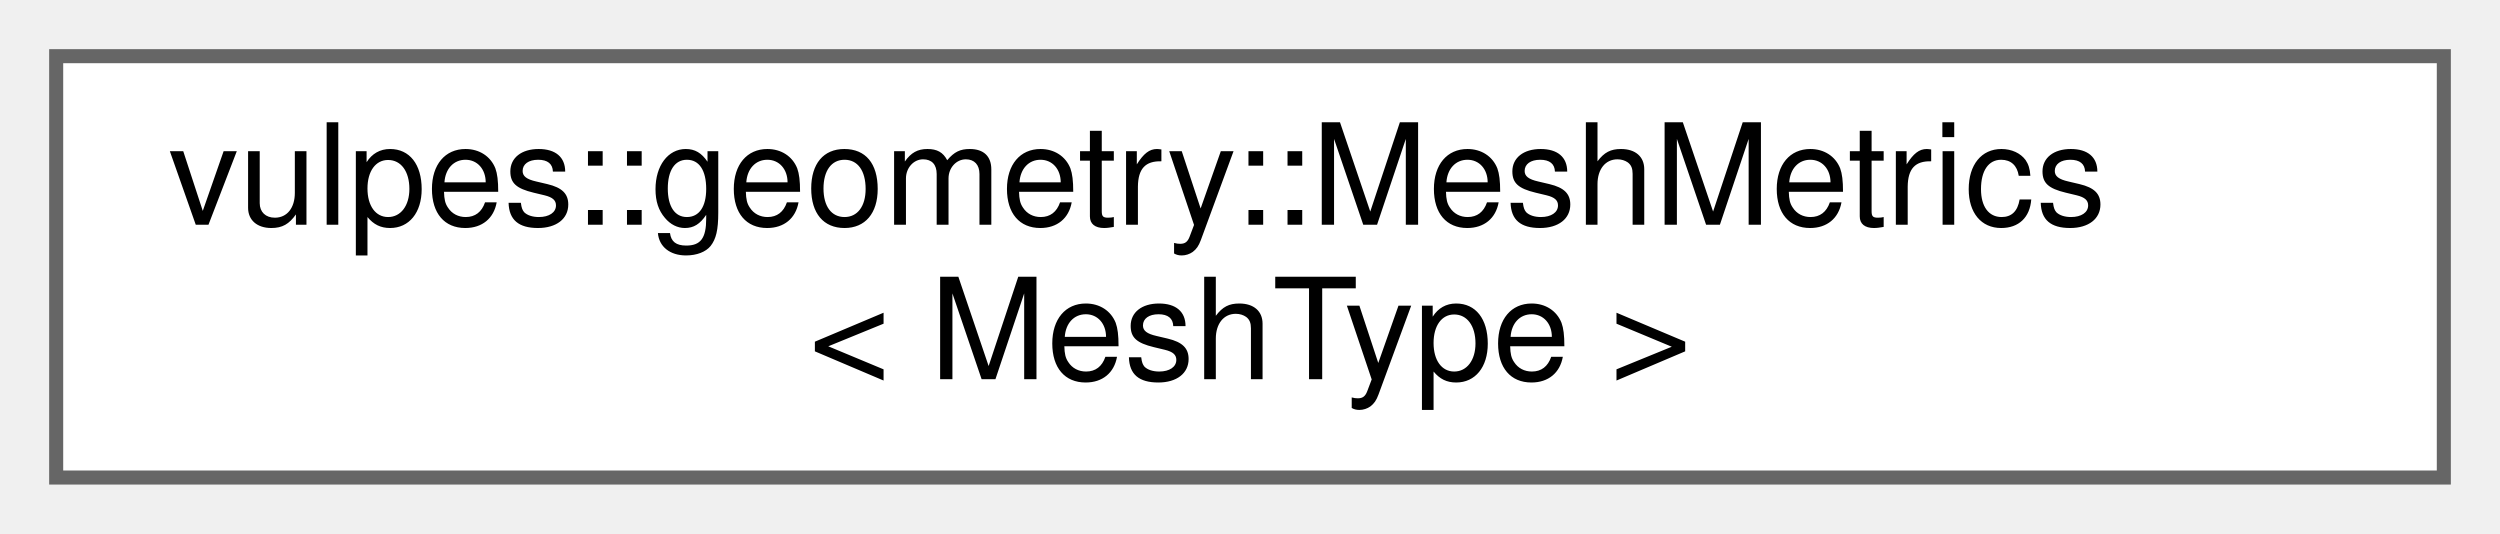
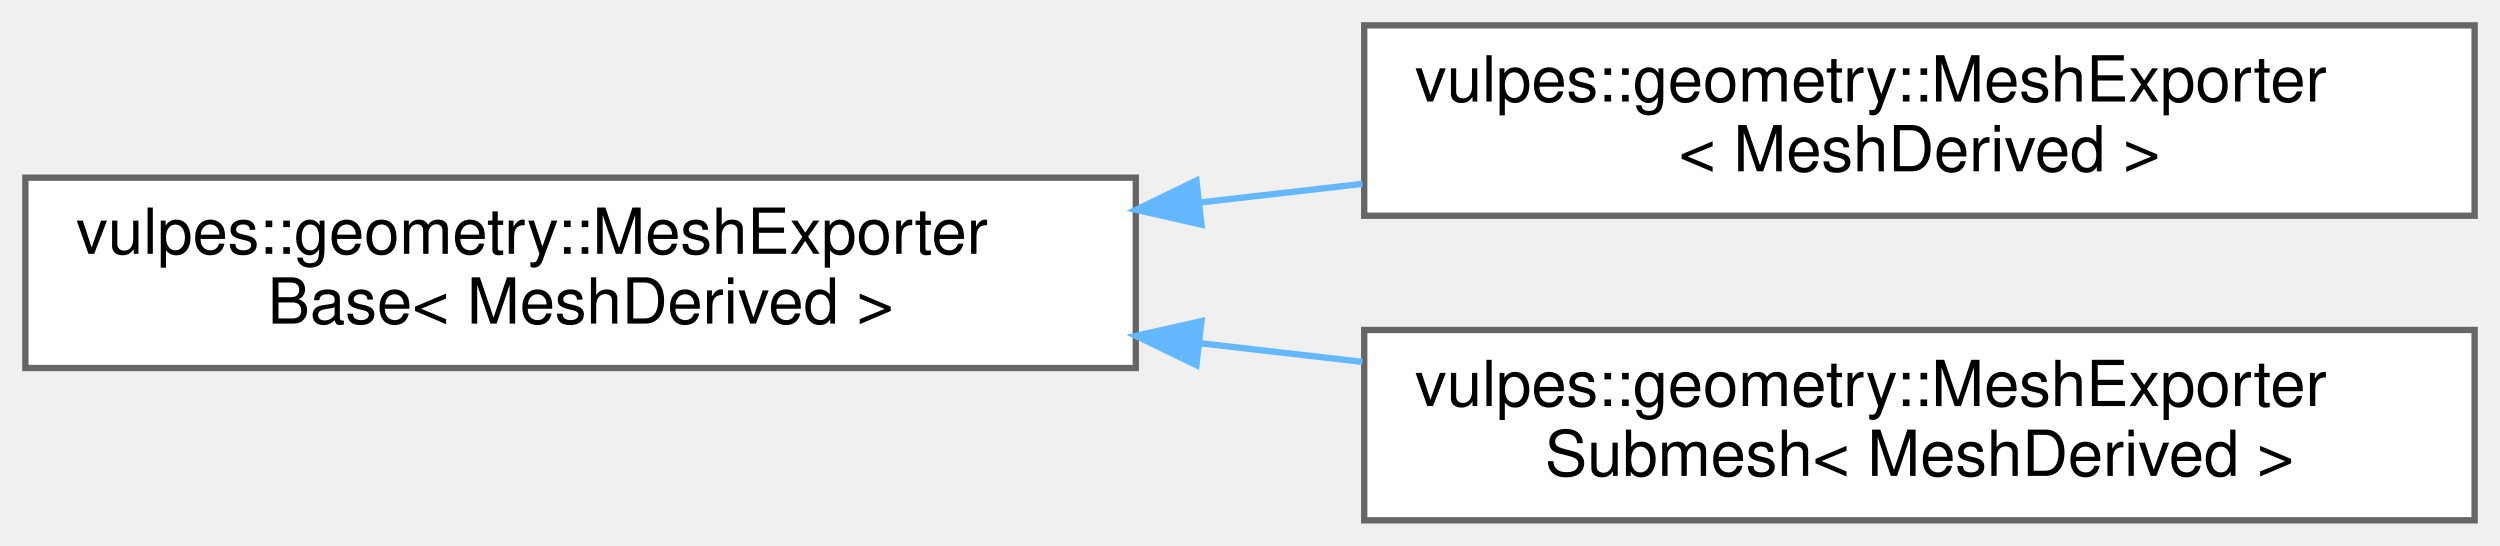
- <svg xmlns="http://www.w3.org/2000/svg" xmlns:xlink="http://www.w3.org/1999/xlink" width="178pt" height="38pt" viewBox="0.00 0.00 178.00 38.00">
-   <g id="graph0" class="graph" transform="scale(1 1) rotate(0) translate(4 34)">
+ <svg xmlns="http://www.w3.org/2000/svg" xmlns:xlink="http://www.w3.org/1999/xlink" width="394pt" height="86pt" viewBox="0.00 0.00 394.00 86.00">
+   <g id="graph0" class="graph" transform="scale(1 1) rotate(0) translate(4 82)">
    <g id="Node000000" class="node">
      <g id="a_Node000000">
-         <a xlink:href="classvulpes_1_1geometry_1_1MeshMetrics.html" target="_top" xlink:title="A class template that can be used to compute various mesh metrics (CircleRatio, AreaToPerimeterRatio,...">
-           <polygon fill="white" stroke="#666666" points="170,-30 0,-30 0,0 170,0 170,-30" />
-           <text text-anchor="start" x="8" y="-18" font-family="Helvetica,sans-Serif" font-size="10.00">vulpes::geometry::MeshMetrics</text>
-           <text text-anchor="middle" x="85" y="-7" font-family="Helvetica,sans-Serif" font-size="10.00">&lt; MeshType &gt;</text>
+         <a xlink:href="classvulpes_1_1geometry_1_1MeshExporterBase.html" target="_top" xlink:title="Base class for exporting a mesh to VTK file formats.">
+           <polygon fill="white" stroke="#666666" points="175,-54 0,-54 0,-24 175,-24 175,-54" />
+           <text text-anchor="start" x="8" y="-42" font-family="Helvetica,sans-Serif" font-size="10.00">vulpes::geometry::MeshExporter</text>
+           <text text-anchor="middle" x="87.5" y="-31" font-family="Helvetica,sans-Serif" font-size="10.00">Base&lt; MeshDerived &gt;</text>
+         </a>
+       </g>
+     </g>
+     <g id="Node000001" class="node">
+       <g id="a_Node000001">
+         <a xlink:href="classvulpes_1_1geometry_1_1MeshExporter.html" target="_top" xlink:title="Exports a single mesh as a single VTK grid.">
+           <polygon fill="white" stroke="#666666" points="386,-78 211,-78 211,-48 386,-48 386,-78" />
+           <text text-anchor="start" x="219" y="-66" font-family="Helvetica,sans-Serif" font-size="10.00">vulpes::geometry::MeshExporter</text>
+           <text text-anchor="middle" x="298.5" y="-55" font-family="Helvetica,sans-Serif" font-size="10.00">&lt; MeshDerived &gt;</text>
+         </a>
+       </g>
+     </g>
+     <g id="edge82_Node000000_Node000001" class="edge">
+       <g id="a_edge82_Node000000_Node000001">
+         <a xlink:title=" ">
+           <path fill="none" stroke="#63b8ff" d="M185.03,-50.08C193.59,-51.07 202.23,-52.06 210.71,-53.03" />
+           <polygon fill="#63b8ff" stroke="#63b8ff" points="185.35,-46.6 175.02,-48.93 184.55,-53.55 185.35,-46.6" />
+         </a>
+       </g>
+     </g>
+     <g id="Node000002" class="node">
+       <g id="a_Node000002">
+         <a xlink:href="classvulpes_1_1geometry_1_1MeshExporterSubmesh.html" target="_top" xlink:title="Exports a mesh as multiple VTK grids, one for each cell.">
+           <polygon fill="white" stroke="#666666" points="386,-30 211,-30 211,0 386,0 386,-30" />
+           <text text-anchor="start" x="219" y="-18" font-family="Helvetica,sans-Serif" font-size="10.00">vulpes::geometry::MeshExporter</text>
+           <text text-anchor="middle" x="298.5" y="-7" font-family="Helvetica,sans-Serif" font-size="10.00">Submesh&lt; MeshDerived &gt;</text>
+         </a>
+       </g>
+     </g>
+     <g id="edge83_Node000000_Node000002" class="edge">
+       <g id="a_edge83_Node000000_Node000002">
+         <a xlink:title=" ">
+           <path fill="none" stroke="#63b8ff" d="M185.03,-27.92C193.59,-26.93 202.23,-25.94 210.71,-24.97" />
+           <polygon fill="#63b8ff" stroke="#63b8ff" points="184.55,-24.45 175.02,-29.07 185.35,-31.4 184.55,-24.45" />
        </a>
      </g>
    </g>
  </g>
</svg>
